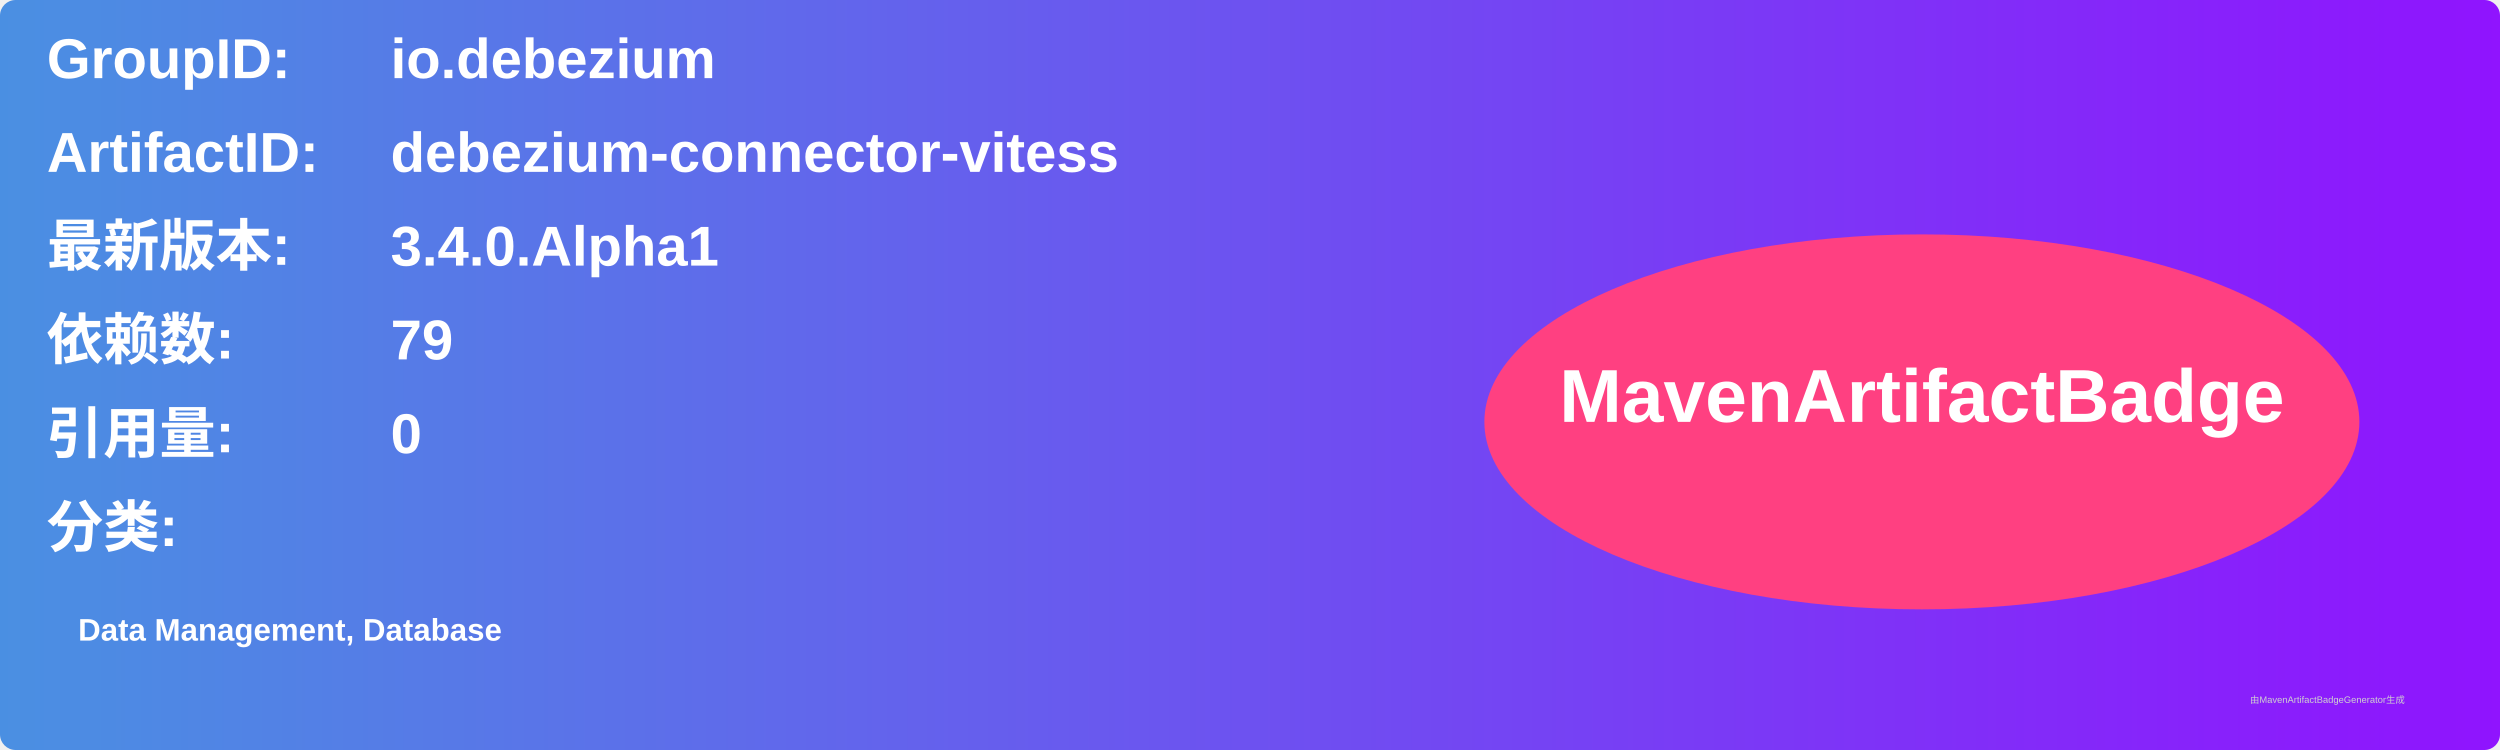
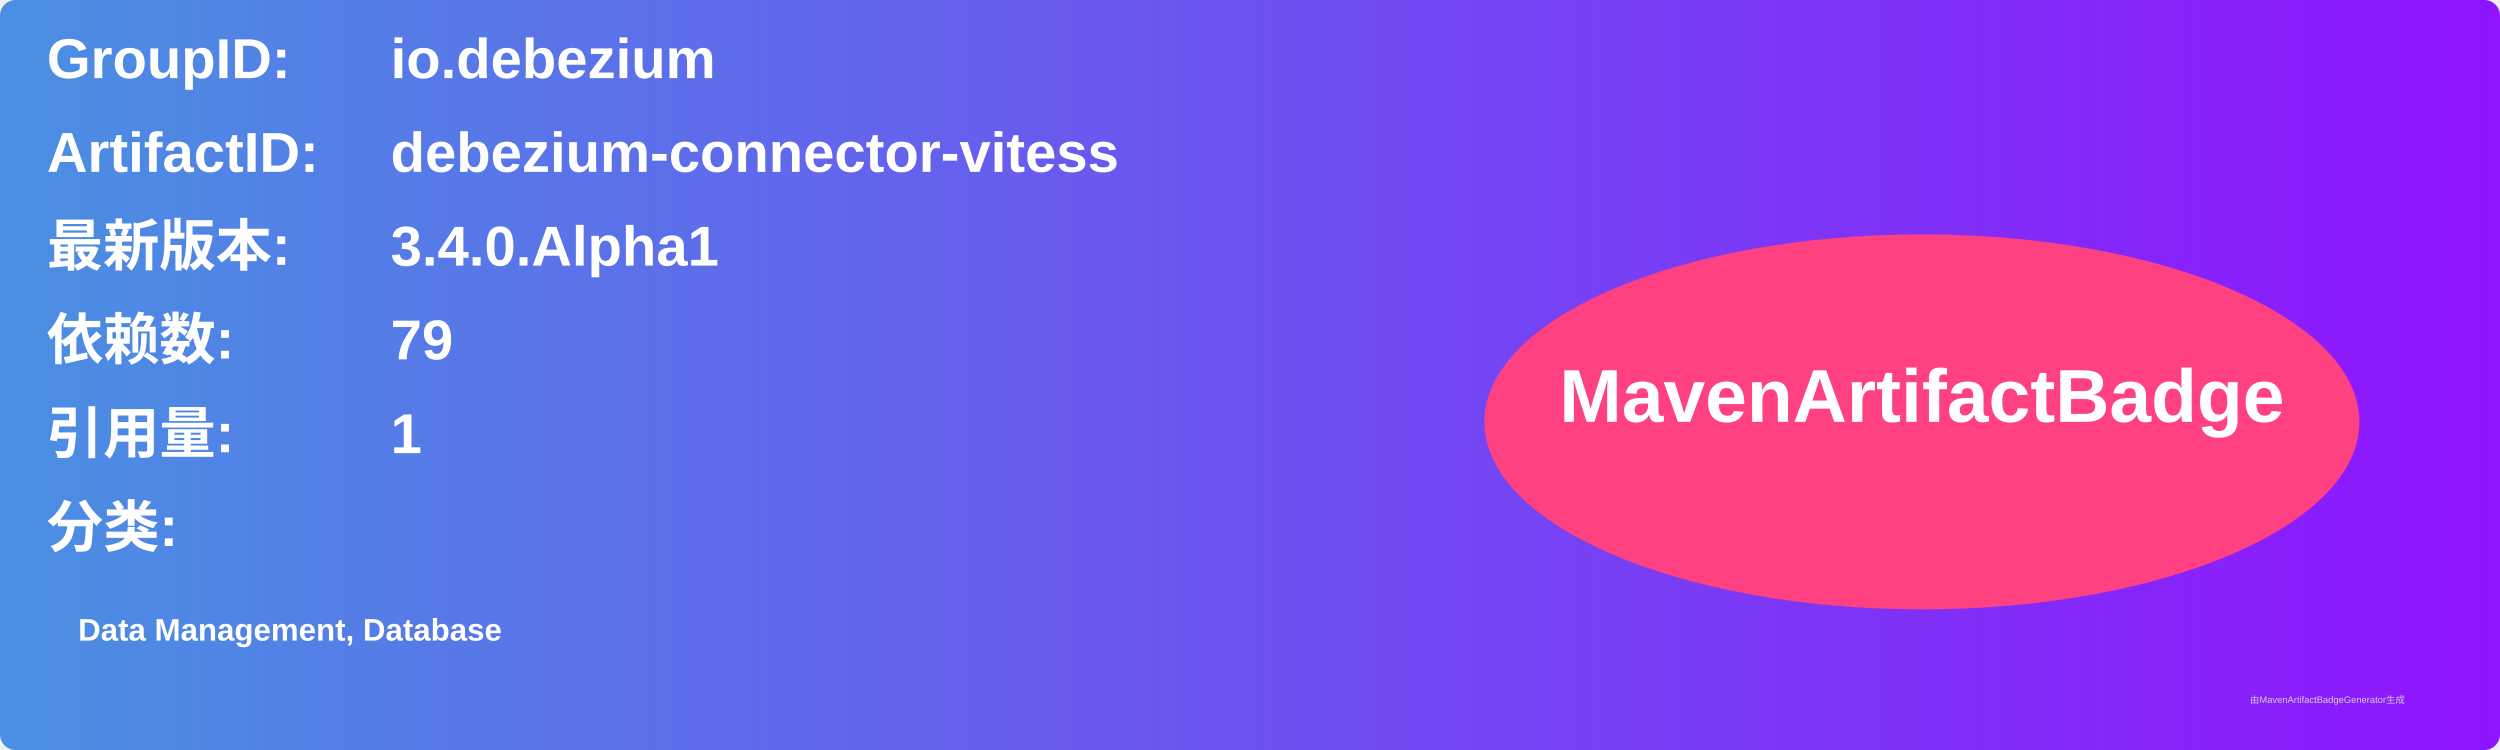
<svg xmlns="http://www.w3.org/2000/svg" width="800" height="240" viewBox="0 0 800 240">
  <linearGradient id="grad" x1="0%" y1="0%" x2="100%" y2="0%">
    <stop offset="0%" stop-color="#4a90e2" />
    <stop offset="100%" stop-color="#9013fe" />
  </linearGradient>
  <rect width="100%" height="100%" rx="5" ry="5" fill="url(#grad)" />
  <g transform="translate(15, 15)">
    <text x="0" y="10" font-family="Arial" font-size="18" fill="white" font-weight="bold" width="260">GroupID:</text>
    <text x="110" y="10" font-family="Arial" font-size="18" fill="white" font-weight="bold" width="460">io.debezium</text>
    <text x="0" y="40" font-family="Arial" font-size="18" fill="white" font-weight="bold" width="260">ArtifactID:</text>
    <text x="110" y="40" font-family="Arial" font-size="18" fill="white" font-weight="bold" width="460">debezium-connector-vitess</text>
    <text x="0" y="70" font-family="Arial" font-size="18" fill="white" font-weight="bold">最新版本:</text>
    <text x="110" y="70" font-family="Arial" font-size="18" fill="white" font-weight="bold">
      <tspan font-weight="bold">3.4.0.Alpha1</tspan>
    </text>
    <text x="0" y="100" font-family="Arial" font-size="18" fill="white" font-weight="bold">依赖数: </text>
    <text x="110" y="100" font-family="Arial" font-size="18" fill="white">
      <tspan font-weight="bold">79</tspan>
    </text>
    <text x="0" y="130" font-family="Arial" font-size="18" fill="white" font-weight="bold">引用量: </text>
    <text x="110" y="130" font-family="Arial" font-size="18" fill="white">
-       <tspan font-weight="bold">0</tspan>
+       <tspan font-weight="bold">1</tspan>
    </text>
    <text x="0" y="160" font-family="Arial" font-size="18" fill="white" font-weight="bold">分类:</text>
    <text x="10" y="190" font-family="Arial" font-size="10" fill="white">
      <tspan font-weight="bold">Data Management, Database</tspan>
    </text>
    <ellipse cx="600" cy="120" rx="140" ry="60" fill="#ff4081" />
    <text x="600" y="120" text-anchor="middle" font-family="Arial" font-size="24" fill="white" font-weight="bold">MavenArtifactBadge</text>
  </g>
  <text x="720" y="225" font-family="Arial" font-size="3" fill="#d0d0d0">由MavenArtifactBadgeGenerator生成</text>
</svg>
